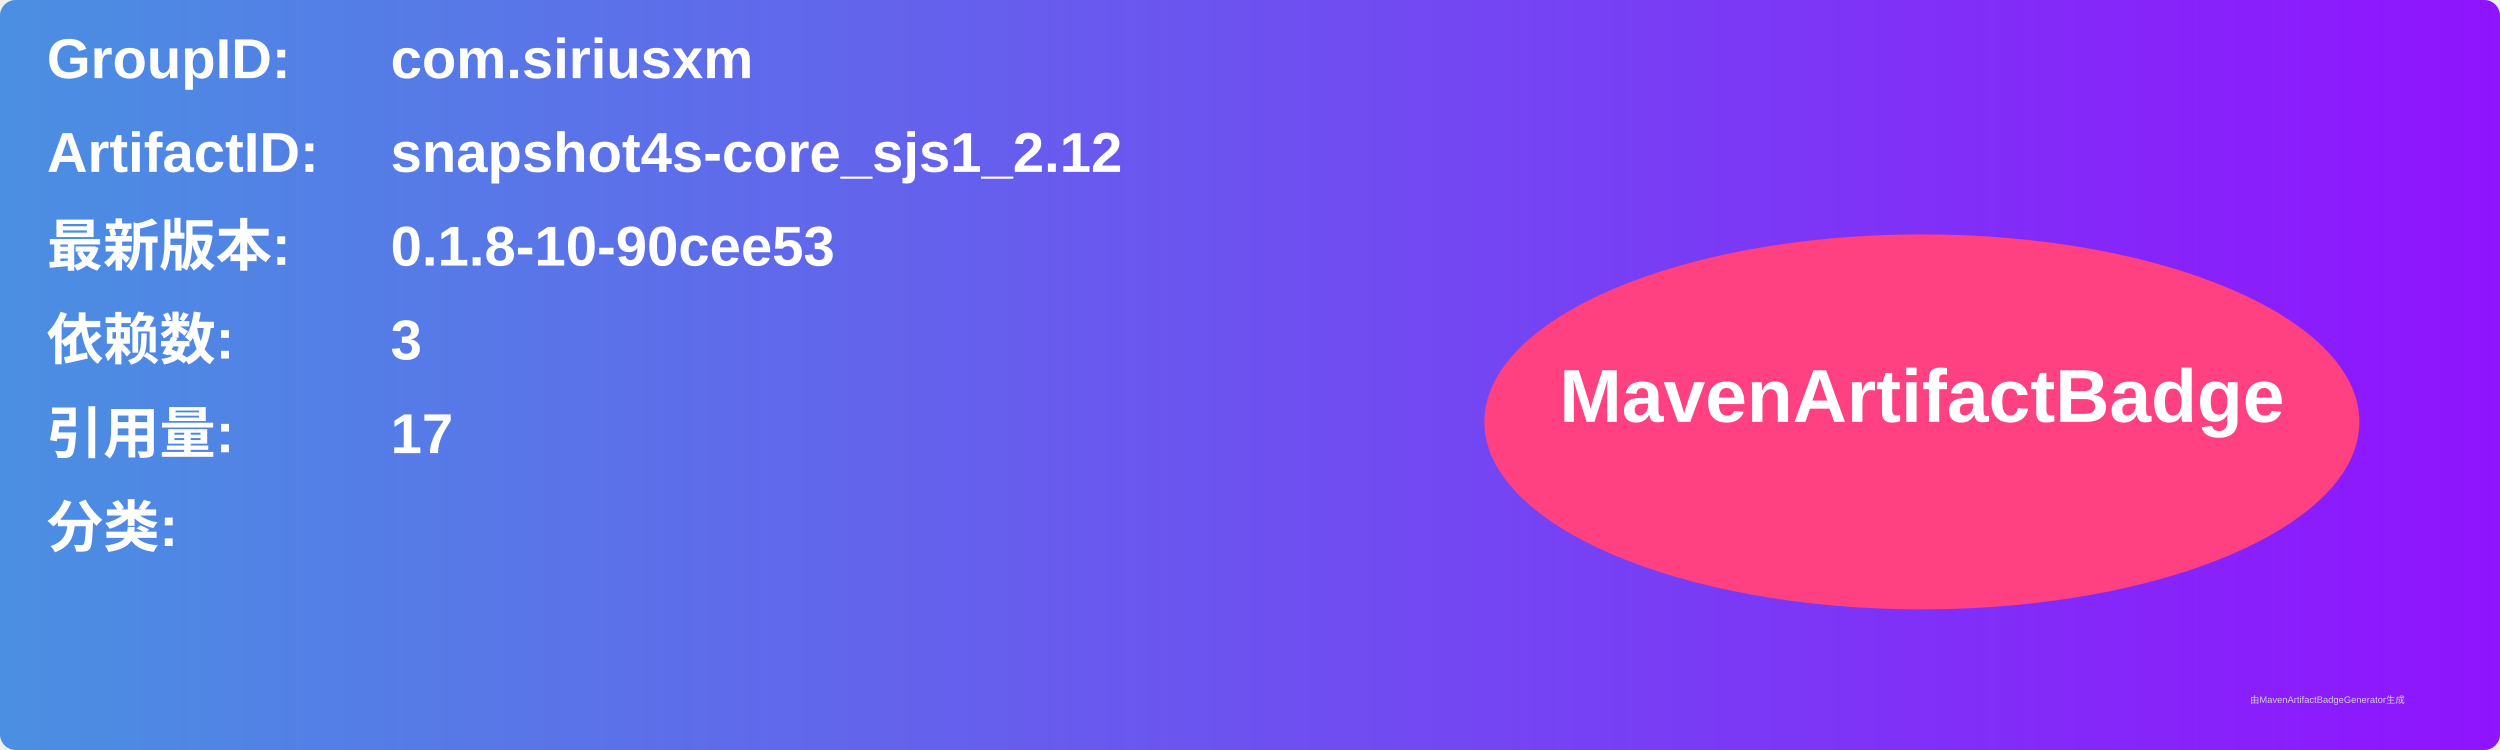
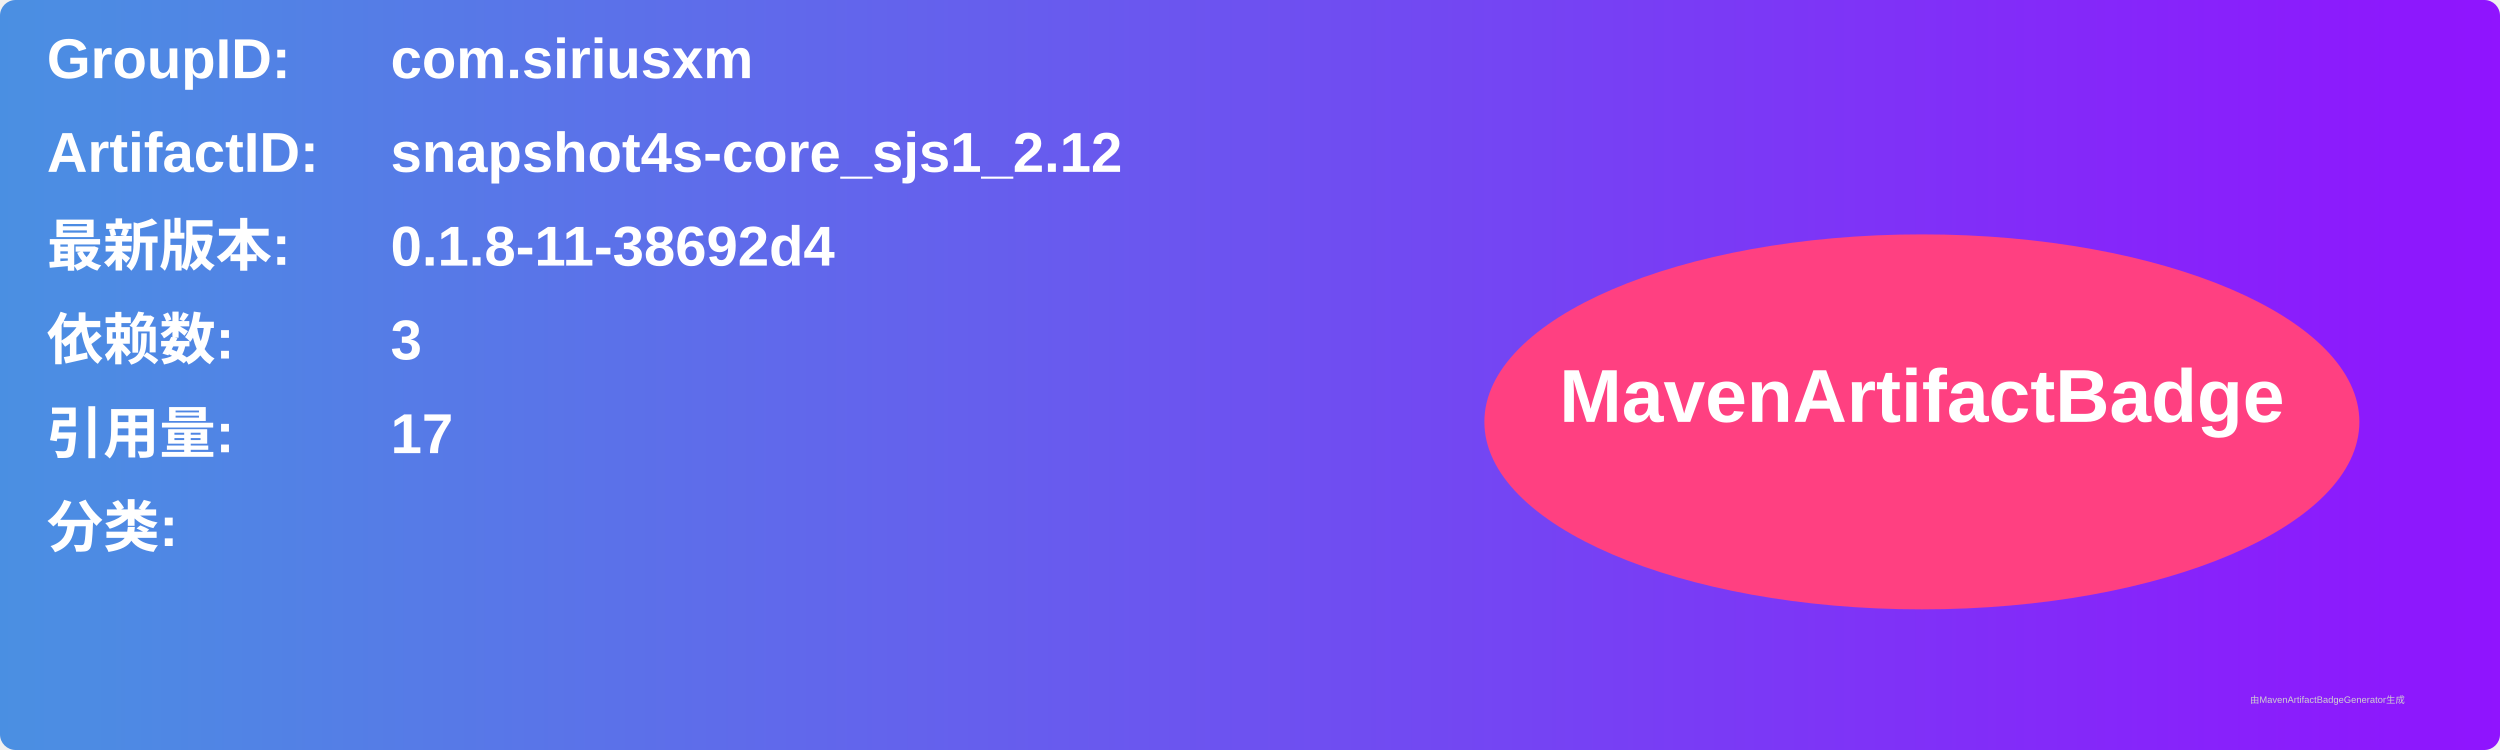
<svg xmlns="http://www.w3.org/2000/svg" width="800" height="240" viewBox="0 0 800 240">
  <linearGradient id="grad" x1="0%" y1="0%" x2="100%" y2="0%">
    <stop offset="0%" stop-color="#4a90e2" />
    <stop offset="100%" stop-color="#9013fe" />
  </linearGradient>
  <rect width="100%" height="100%" rx="5" ry="5" fill="url(#grad)" />
  <g transform="translate(15, 15)">
    <text x="0" y="10" font-family="Arial" font-size="18" fill="white" font-weight="bold" width="260">GroupID:</text>
    <text x="110" y="10" font-family="Arial" font-size="18" fill="white" font-weight="bold" width="460">com.siriusxm</text>
    <text x="0" y="40" font-family="Arial" font-size="18" fill="white" font-weight="bold" width="260">ArtifactID:</text>
    <text x="110" y="40" font-family="Arial" font-size="18" fill="white" font-weight="bold" width="460">snapshot4s-core_sjs1_2.12</text>
    <text x="0" y="70" font-family="Arial" font-size="18" fill="white" font-weight="bold">最新版本:</text>
    <text x="110" y="70" font-family="Arial" font-size="18" fill="white" font-weight="bold">
-       <tspan font-weight="bold">0.1.8-10-90cee53</tspan>
+       <tspan font-weight="bold">0.1.8-11-38692d4</tspan>
    </text>
    <text x="0" y="100" font-family="Arial" font-size="18" fill="white" font-weight="bold">依赖数: </text>
    <text x="110" y="100" font-family="Arial" font-size="18" fill="white">
      <tspan font-weight="bold">3</tspan>
    </text>
    <text x="0" y="130" font-family="Arial" font-size="18" fill="white" font-weight="bold">引用量: </text>
    <text x="110" y="130" font-family="Arial" font-size="18" fill="white">
      <tspan font-weight="bold">17</tspan>
    </text>
    <text x="0" y="160" font-family="Arial" font-size="18" fill="white" font-weight="bold">分类:</text>
    <text x="10" y="190" font-family="Arial" font-size="10" fill="white">
      <tspan font-weight="bold" />
    </text>
    <ellipse cx="600" cy="120" rx="140" ry="60" fill="#ff4081" />
    <text x="600" y="120" text-anchor="middle" font-family="Arial" font-size="24" fill="white" font-weight="bold">MavenArtifactBadge</text>
  </g>
  <text x="720" y="225" font-family="Arial" font-size="3" fill="#d0d0d0">由MavenArtifactBadgeGenerator生成</text>
</svg>
